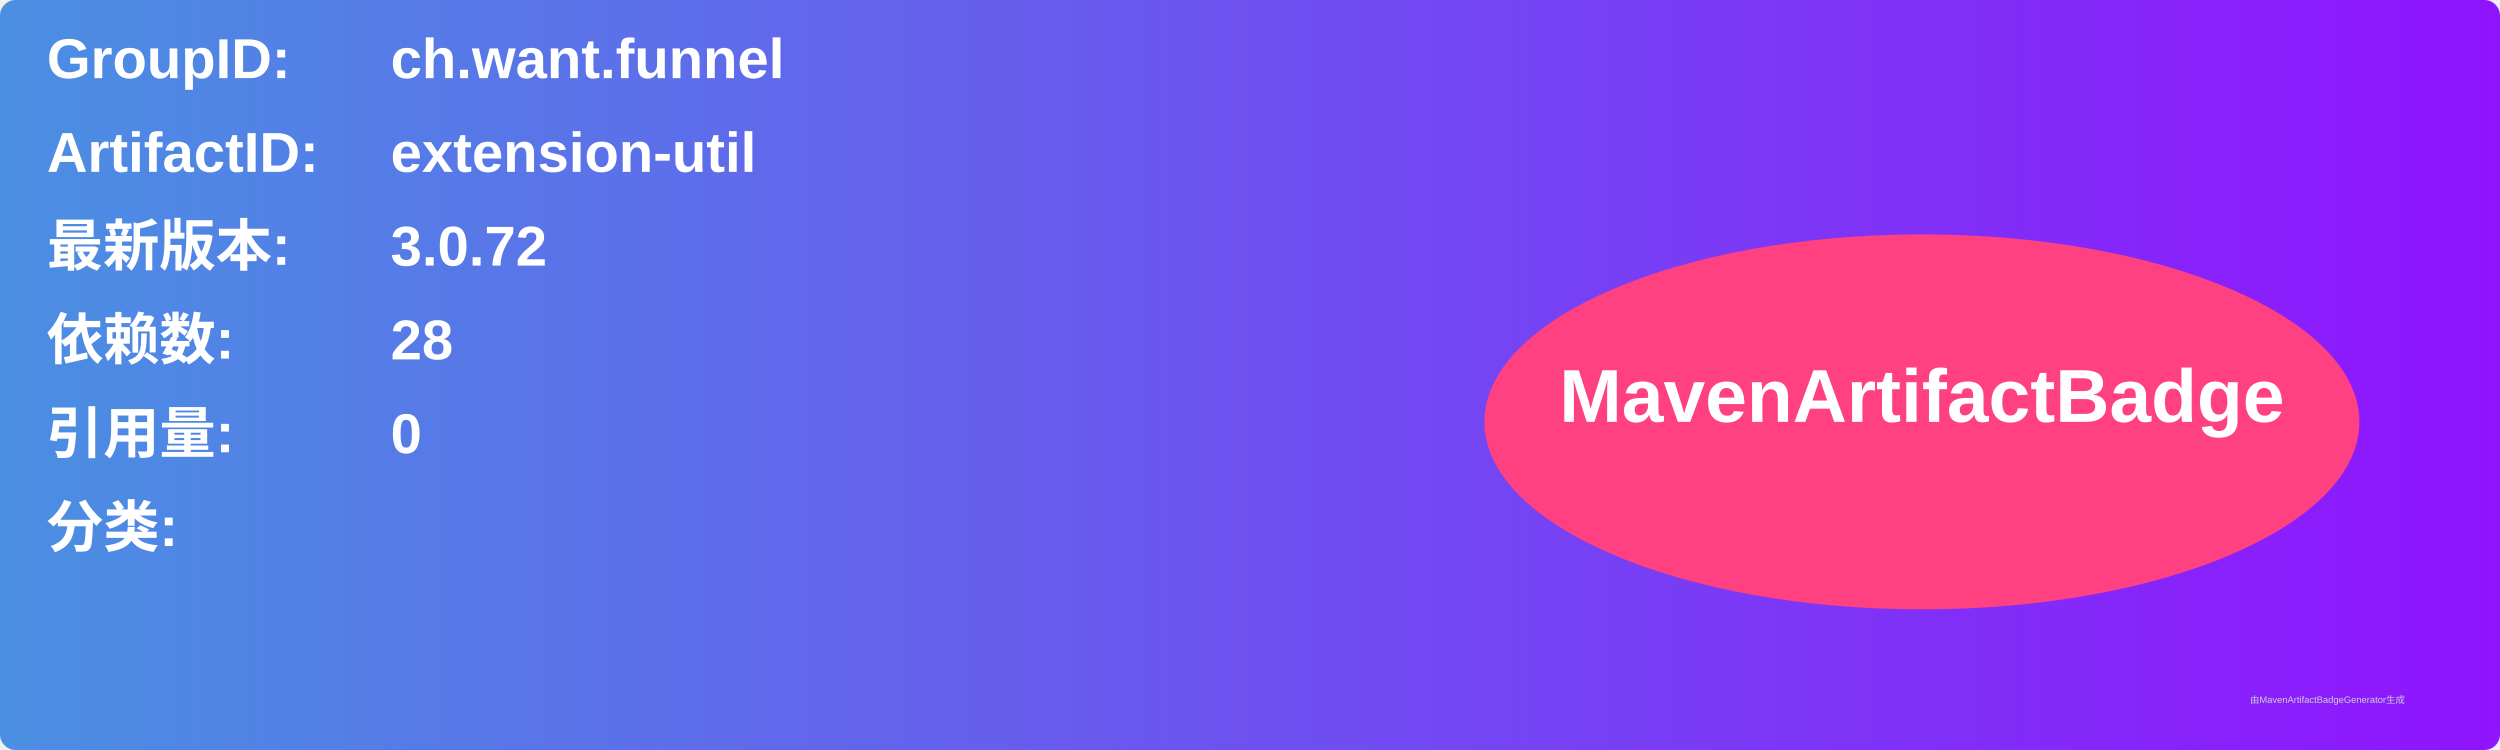
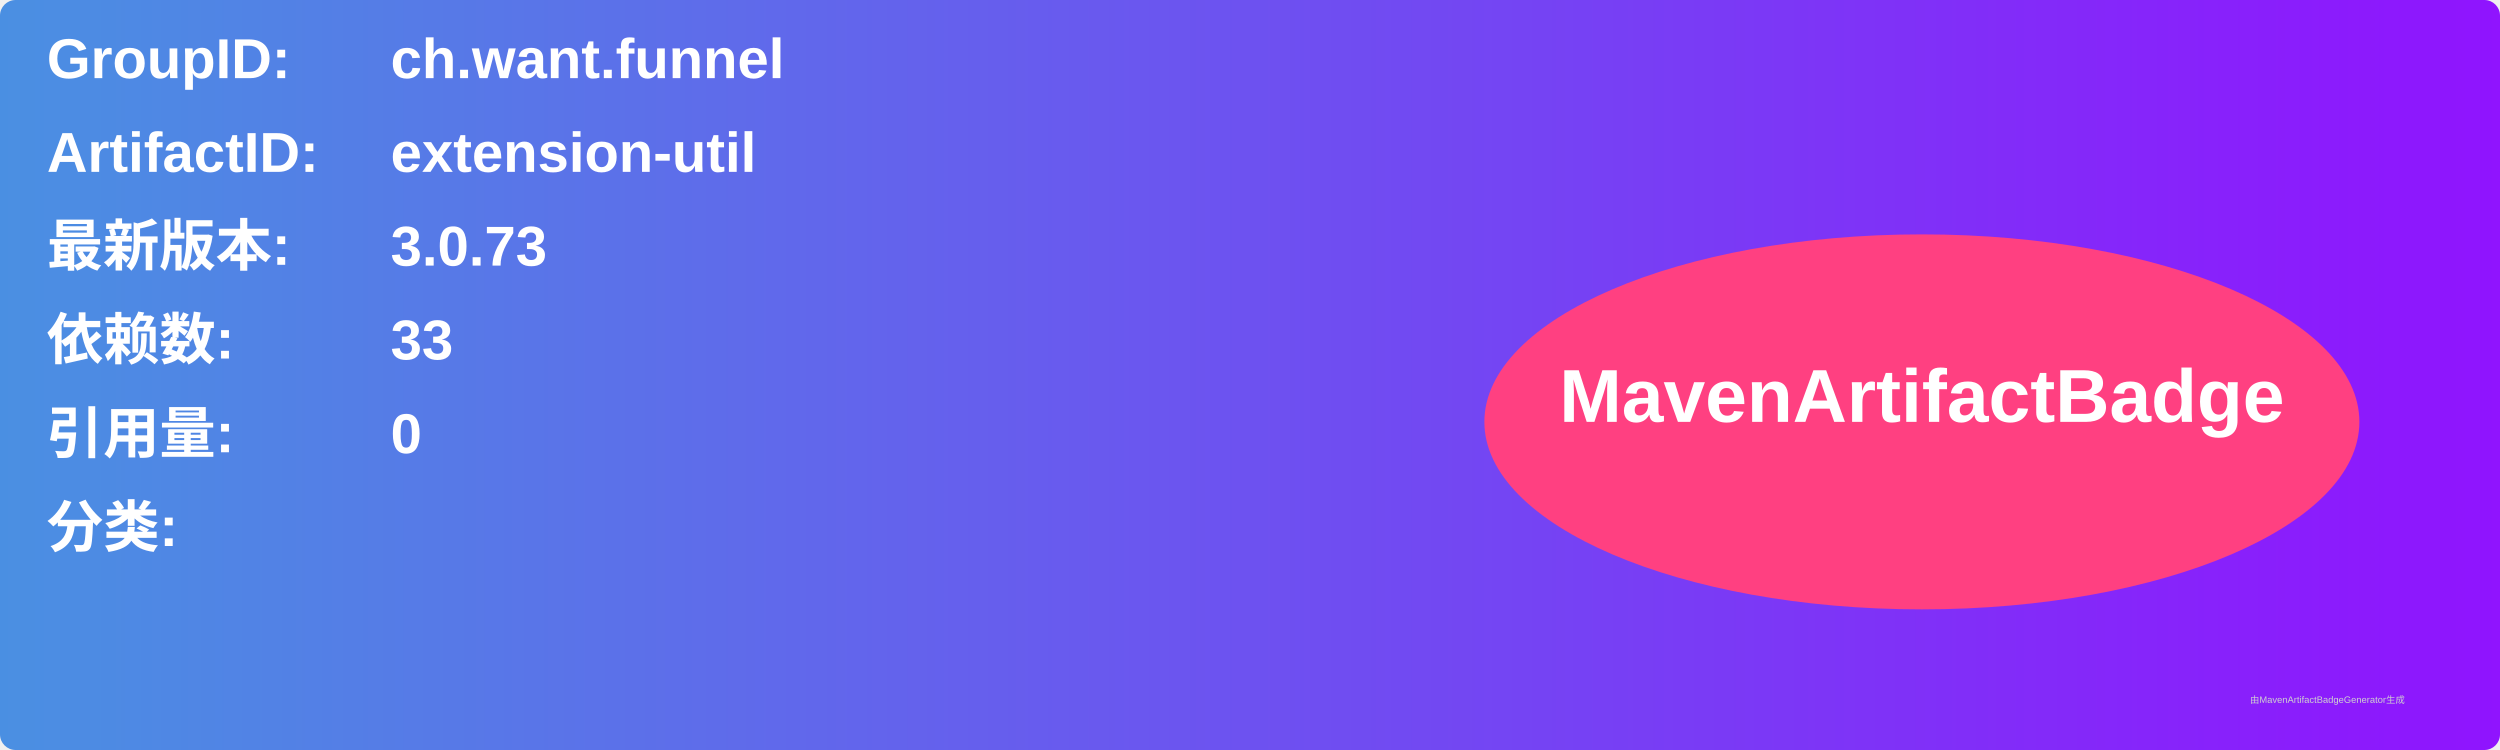
<svg xmlns="http://www.w3.org/2000/svg" width="800" height="240" viewBox="0 0 800 240">
  <linearGradient id="grad" x1="0%" y1="0%" x2="100%" y2="0%">
    <stop offset="0%" stop-color="#4a90e2" />
    <stop offset="100%" stop-color="#9013fe" />
  </linearGradient>
  <rect width="100%" height="100%" rx="5" ry="5" fill="url(#grad)" />
  <g transform="translate(15, 15)">
    <text x="0" y="10" font-family="Arial" font-size="18" fill="white" font-weight="bold" width="260">GroupID:</text>
    <text x="110" y="10" font-family="Arial" font-size="18" fill="white" font-weight="bold" width="460">ch.want.funnel</text>
    <text x="0" y="40" font-family="Arial" font-size="18" fill="white" font-weight="bold" width="260">ArtifactID:</text>
    <text x="110" y="40" font-family="Arial" font-size="18" fill="white" font-weight="bold" width="460">extension-util</text>
    <text x="0" y="70" font-family="Arial" font-size="18" fill="white" font-weight="bold">最新版本:</text>
    <text x="110" y="70" font-family="Arial" font-size="18" fill="white" font-weight="bold">
-       <tspan font-weight="bold">3.0.72</tspan>
+       <tspan font-weight="bold">3.0.73</tspan>
    </text>
    <text x="0" y="100" font-family="Arial" font-size="18" fill="white" font-weight="bold">依赖数: </text>
    <text x="110" y="100" font-family="Arial" font-size="18" fill="white">
-       <tspan font-weight="bold">28</tspan>
+       <tspan font-weight="bold">33</tspan>
    </text>
    <text x="0" y="130" font-family="Arial" font-size="18" fill="white" font-weight="bold">引用量: </text>
    <text x="110" y="130" font-family="Arial" font-size="18" fill="white">
      <tspan font-weight="bold">0</tspan>
    </text>
    <text x="0" y="160" font-family="Arial" font-size="18" fill="white" font-weight="bold">分类:</text>
    <text x="10" y="190" font-family="Arial" font-size="10" fill="white">
      <tspan font-weight="bold" />
    </text>
    <ellipse cx="600" cy="120" rx="140" ry="60" fill="#ff4081" />
    <text x="600" y="120" text-anchor="middle" font-family="Arial" font-size="24" fill="white" font-weight="bold">MavenArtifactBadge</text>
  </g>
  <text x="720" y="225" font-family="Arial" font-size="3" fill="#d0d0d0">由MavenArtifactBadgeGenerator生成</text>
</svg>
